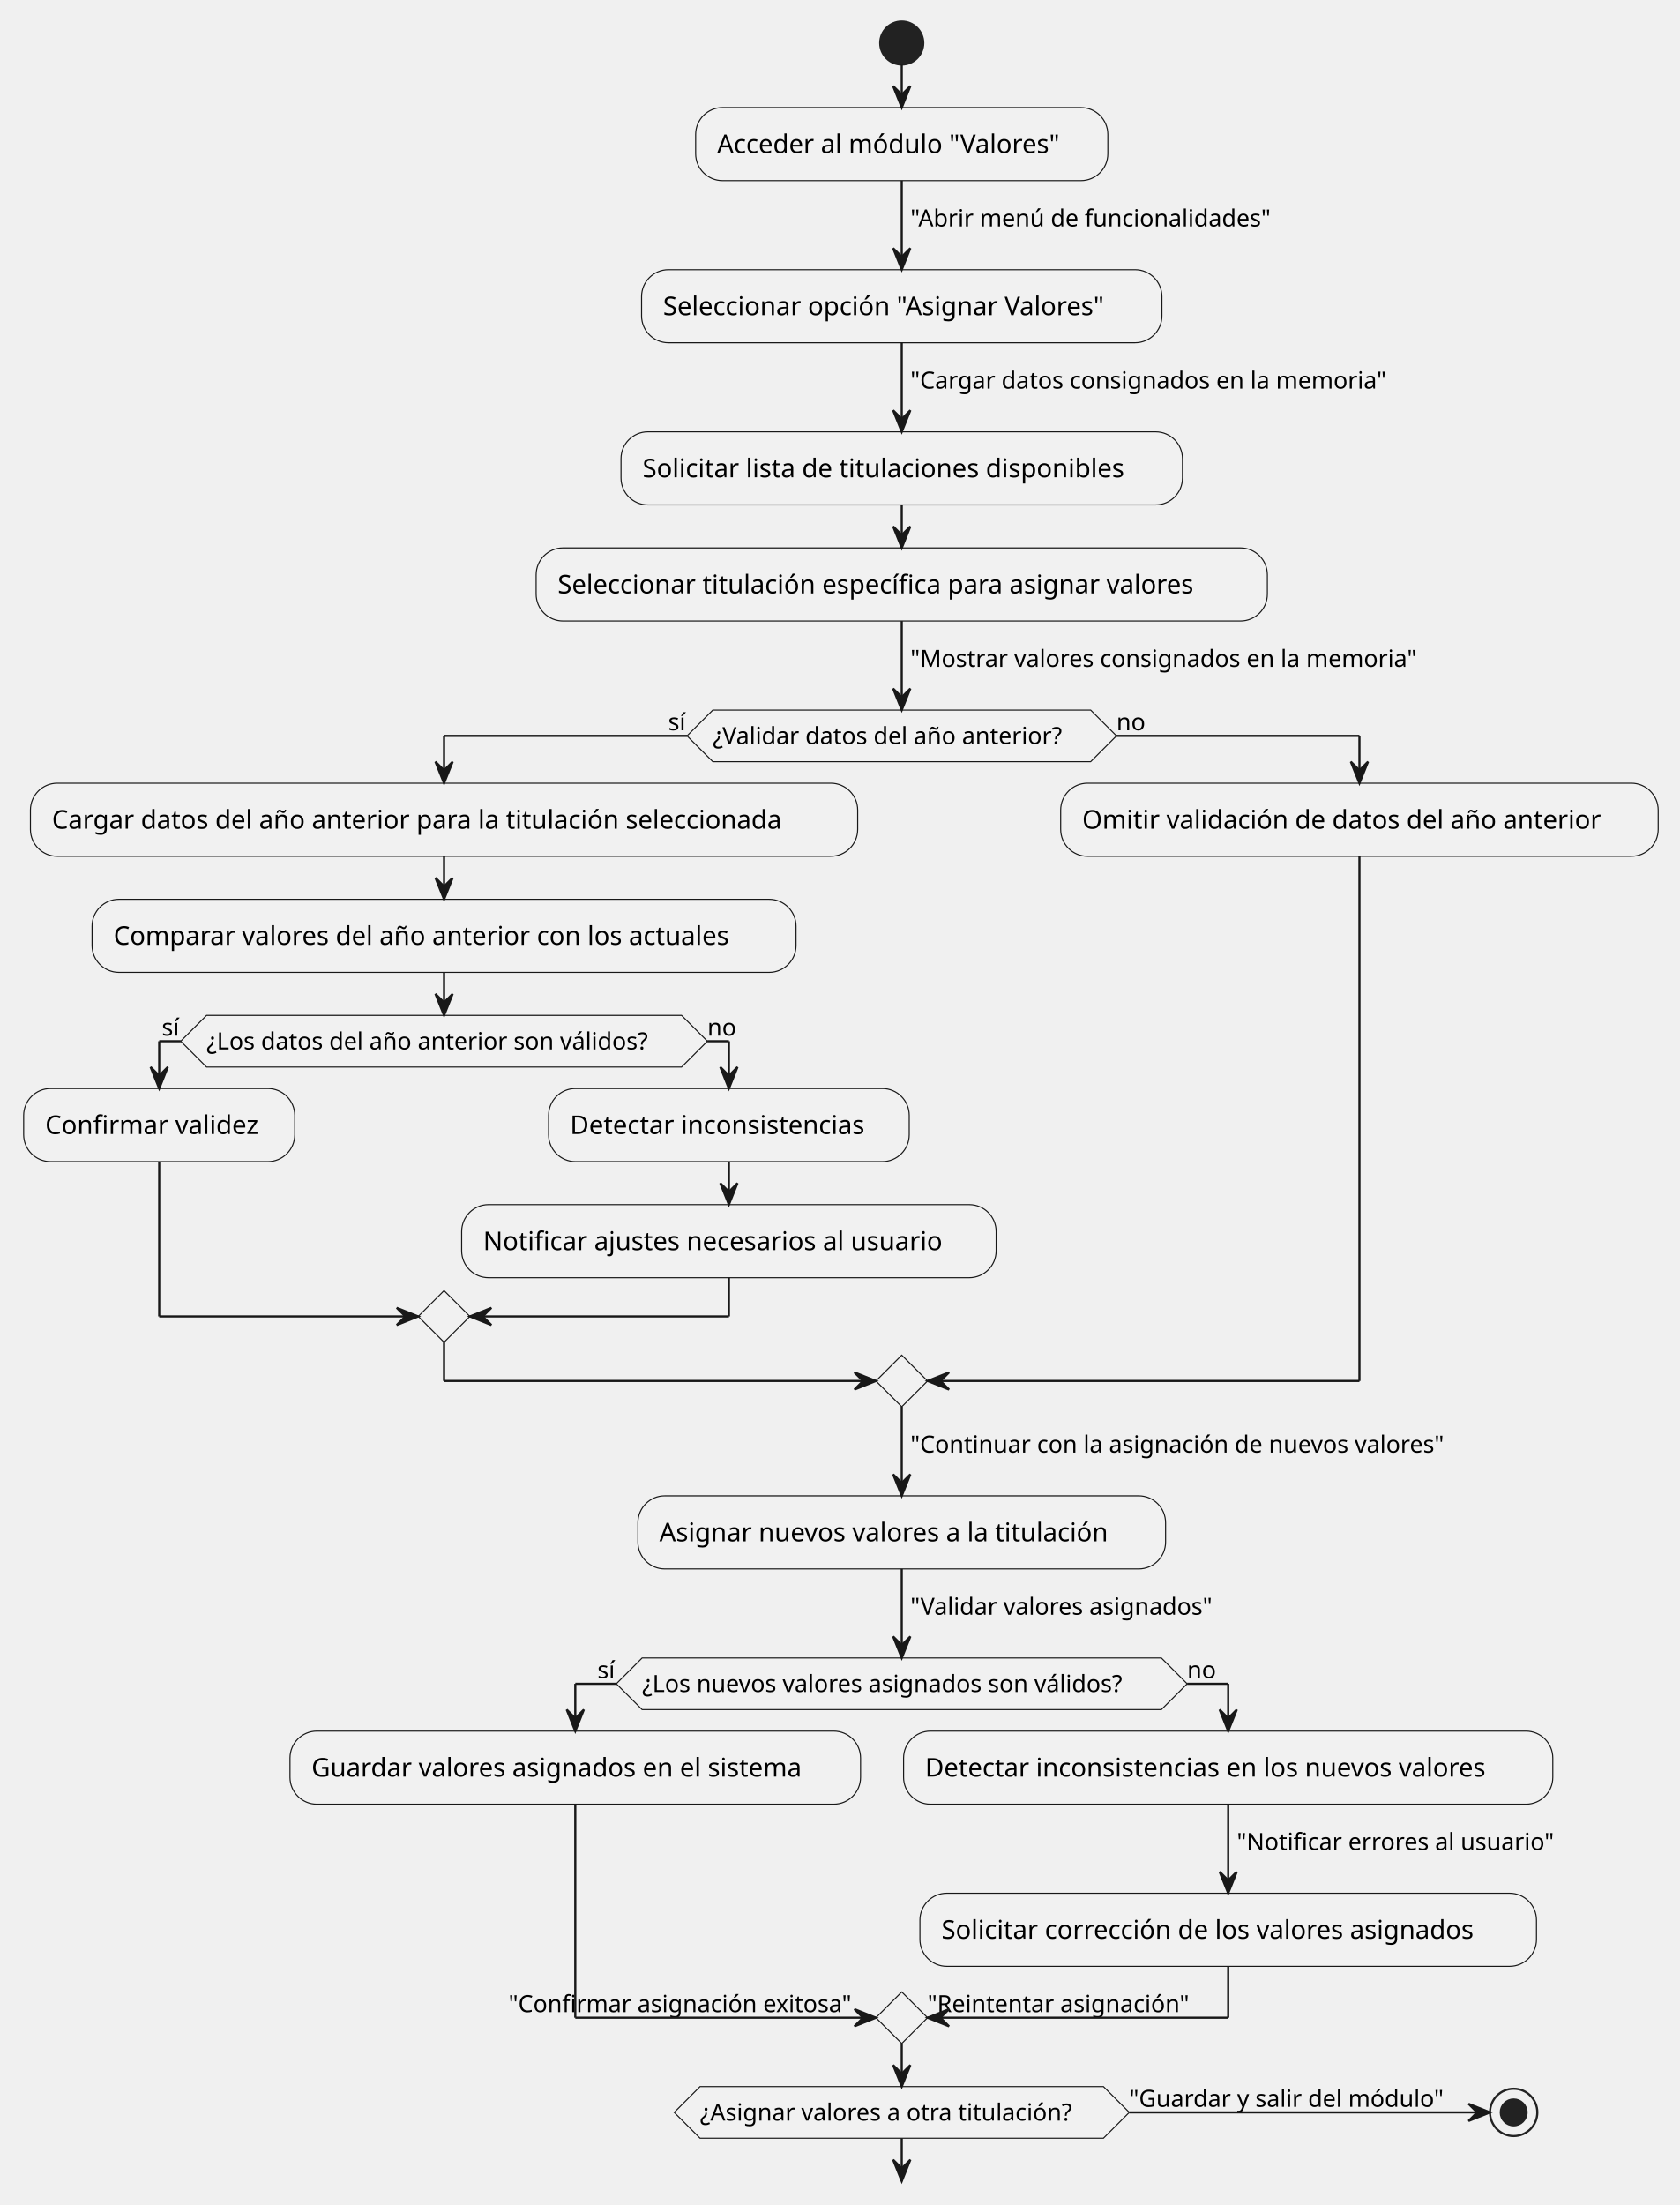
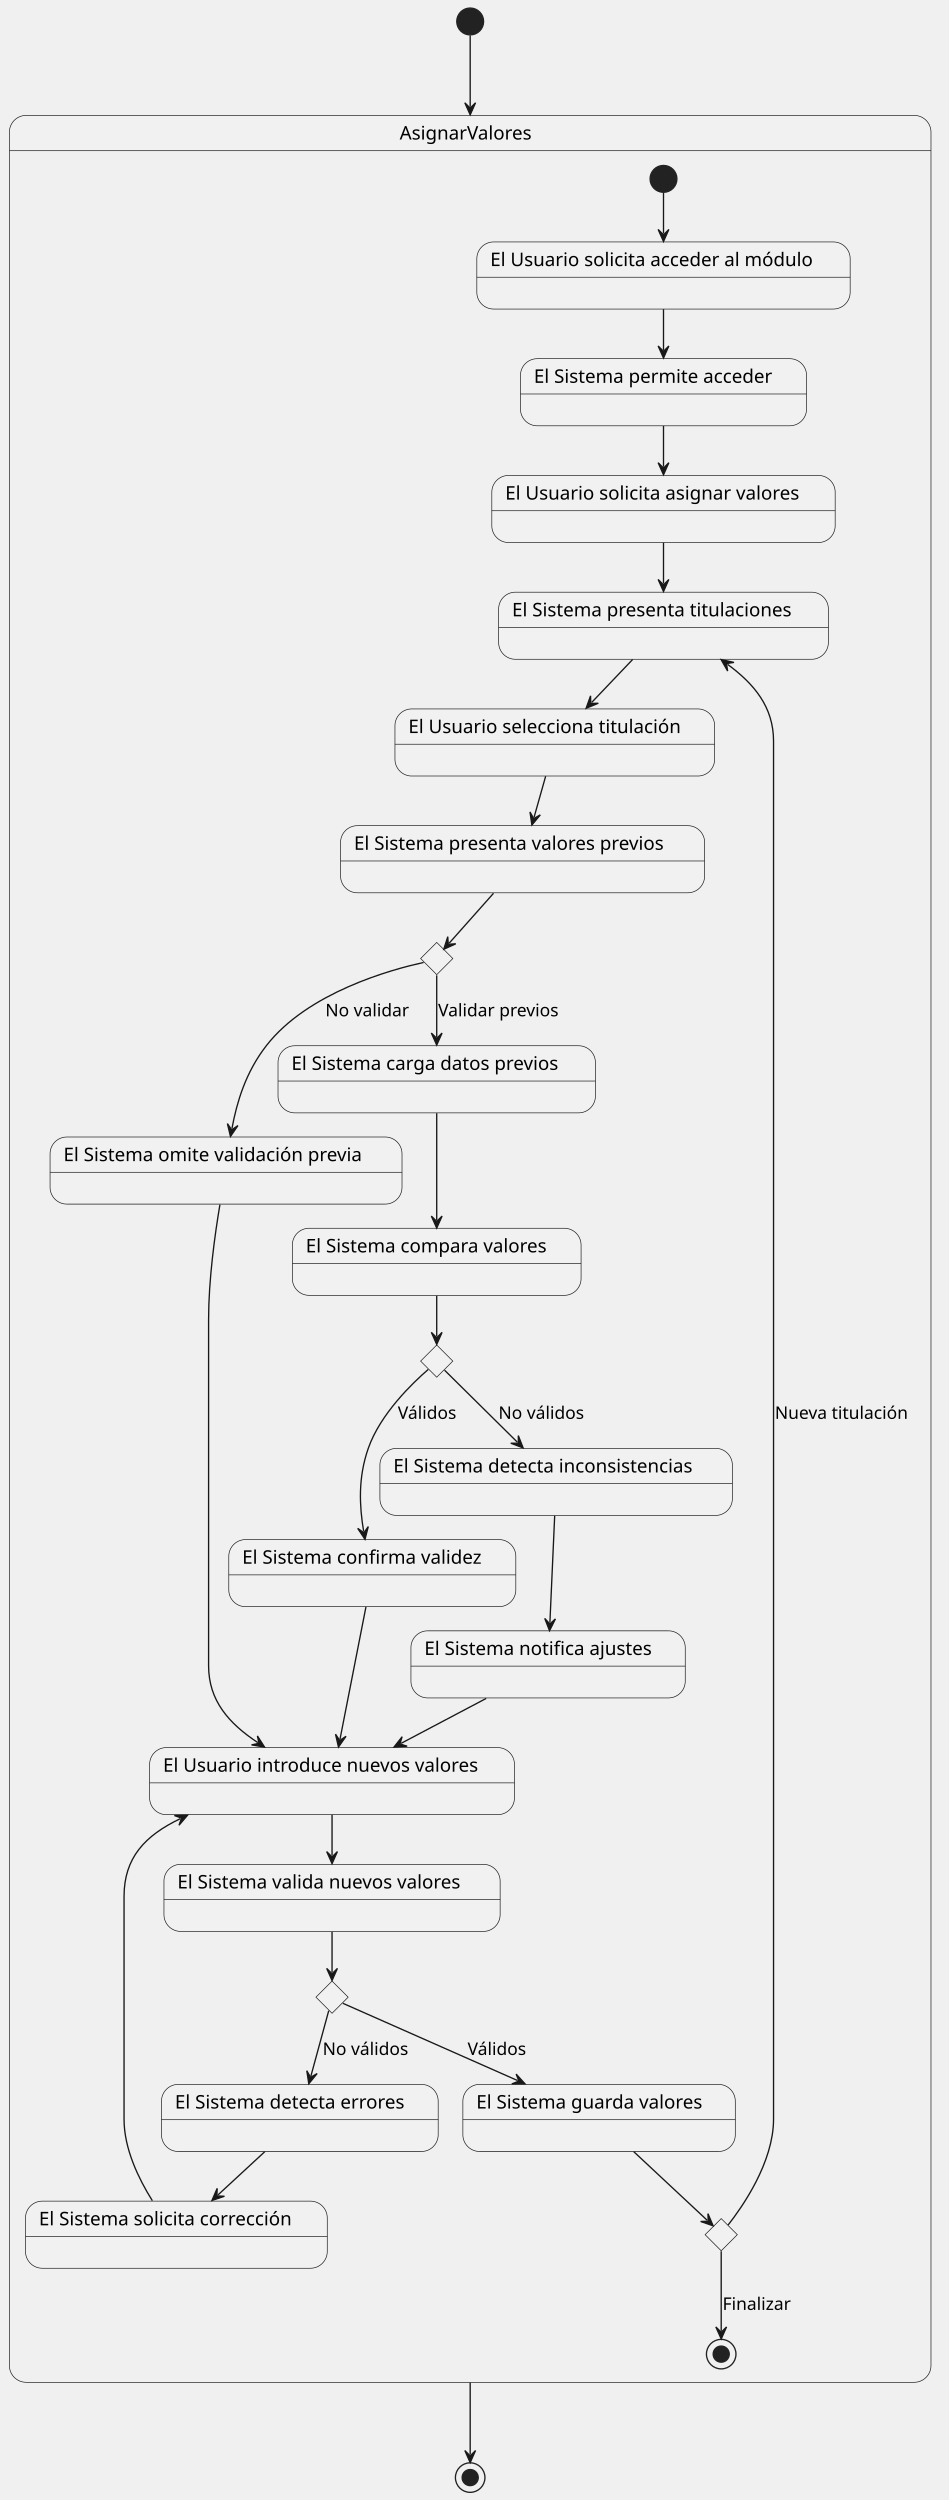
- <svg xmlns="http://www.w3.org/2000/svg" contentStyleType="text/css" data-diagram-type="ACTIVITY" height="1025px" preserveAspectRatio="none" style="width:781px;height:1025px;background:#FFFFFF;" version="1.1" viewBox="0 0 781 1025" width="781px" zoomAndPan="magnify">
+ <svg xmlns="http://www.w3.org/2000/svg" contentStyleType="text/css" data-diagram-type="STATE" height="1863px" preserveAspectRatio="none" style="width:707px;height:1863px;background:#FFFFFF;" version="1.1" viewBox="0 0 707 1863" width="707px" zoomAndPan="magnify">
  <defs />
  <g>
-     <ellipse cx="419.228" cy="20" fill="#222222" rx="10" ry="10" style="stroke:#222222;stroke-width:1;" />
-     <rect fill="#F1F1F1" height="33.969" rx="12.5" ry="12.5" style="stroke:#181818;stroke-width:0.5;" width="191.627" x="323.414" y="50" />
-     <text fill="#000000" font-family="sans-serif" font-size="12" lengthAdjust="spacing" textLength="171.627" x="333.414" y="71.139">Acceder al módulo "Valores"</text>
-     <rect fill="#F1F1F1" height="33.969" rx="12.5" ry="12.5" style="stroke:#181818;stroke-width:0.5;" width="241.912" x="298.272" y="125.368" />
-     <text fill="#000000" font-family="sans-serif" font-size="12" lengthAdjust="spacing" textLength="221.912" x="308.272" y="146.506">Seleccionar opción "Asignar Valores"</text>
-     <rect fill="#F1F1F1" height="33.969" rx="12.5" ry="12.5" style="stroke:#181818;stroke-width:0.5;" width="261.025" x="288.715" y="200.735" />
-     <text fill="#000000" font-family="sans-serif" font-size="12" lengthAdjust="spacing" textLength="241.025" x="298.715" y="221.874">Solicitar lista de titulaciones disponibles</text>
-     <rect fill="#F1F1F1" height="33.969" rx="12.5" ry="12.5" style="stroke:#181818;stroke-width:0.5;" width="339.951" x="249.252" y="254.704" />
-     <text fill="#000000" font-family="sans-serif" font-size="12" lengthAdjust="spacing" textLength="319.951" x="259.252" y="275.843">Seleccionar titulación específica para asignar valores</text>
-     <polygon fill="#F1F1F1" points="331.4,330.072,507.056,330.072,519.056,342.072,507.056,354.072,331.4,354.072,319.4,342.072,331.4,330.072" style="stroke:#181818;stroke-width:0.5;" />
-     <text fill="#000000" font-family="sans-serif" font-size="11" lengthAdjust="spacing" textLength="175.656" x="331.4" y="345.88">¿Validar datos del año anterior?</text>
-     <text fill="#000000" font-family="sans-serif" font-size="11" lengthAdjust="spacing" textLength="8.787" x="310.613" y="339.478">sí</text>
-     <text fill="#000000" font-family="sans-serif" font-size="11" lengthAdjust="spacing" textLength="13.702" x="519.056" y="339.478">no</text>
-     <rect fill="#F1F1F1" height="33.969" rx="12.5" ry="12.5" style="stroke:#181818;stroke-width:0.5;" width="384.594" x="14.146" y="364.072" />
-     <text fill="#000000" font-family="sans-serif" font-size="12" lengthAdjust="spacing" textLength="364.594" x="24.146" y="385.21">Cargar datos del año anterior para la titulación seleccionada</text>
-     <rect fill="#F1F1F1" height="33.969" rx="12.5" ry="12.5" style="stroke:#181818;stroke-width:0.5;" width="327.283" x="42.801" y="418.041" />
-     <text fill="#000000" font-family="sans-serif" font-size="12" lengthAdjust="spacing" textLength="307.283" x="52.801" y="439.179">Comparar valores del año anterior con los actuales</text>
-     <polygon fill="#F1F1F1" points="96.016,472.009,316.87,472.009,328.87,484.009,316.87,496.009,96.016,496.009,84.016,484.009,96.016,472.009" style="stroke:#181818;stroke-width:0.5;" />
-     <text fill="#000000" font-family="sans-serif" font-size="11" lengthAdjust="spacing" textLength="220.854" x="96.016" y="487.817">¿Los datos del año anterior son válidos?</text>
-     <text fill="#000000" font-family="sans-serif" font-size="11" lengthAdjust="spacing" textLength="8.787" x="75.228" y="481.415">sí</text>
-     <text fill="#000000" font-family="sans-serif" font-size="11" lengthAdjust="spacing" textLength="13.702" x="328.87" y="481.415">no</text>
-     <rect fill="#F1F1F1" height="33.969" rx="12.5" ry="12.5" style="stroke:#181818;stroke-width:0.5;" width="126.031" x="11" y="506.009" />
-     <text fill="#000000" font-family="sans-serif" font-size="12" lengthAdjust="spacing" textLength="106.031" x="21" y="527.148">Confirmar validez</text>
-     <rect fill="#F1F1F1" height="33.969" rx="12.5" ry="12.5" style="stroke:#181818;stroke-width:0.5;" width="167.668" x="255.036" y="506.009" />
-     <text fill="#000000" font-family="sans-serif" font-size="12" lengthAdjust="spacing" textLength="147.668" x="265.036" y="527.148">Detectar inconsistencias</text>
-     <rect fill="#F1F1F1" height="33.969" rx="12.5" ry="12.5" style="stroke:#181818;stroke-width:0.5;" width="248.492" x="214.624" y="559.978" />
-     <text fill="#000000" font-family="sans-serif" font-size="12" lengthAdjust="spacing" textLength="228.492" x="224.624" y="581.117">Notificar ajustes necesarios al usuario</text>
-     <polygon fill="#F1F1F1" points="206.443,599.947,218.443,611.947,206.443,623.947,194.443,611.947,206.443,599.947" style="stroke:#181818;stroke-width:0.5;" />
-     <rect fill="#F1F1F1" height="33.969" rx="12.5" ry="12.5" style="stroke:#181818;stroke-width:0.5;" width="277.795" x="493.116" y="364.072" />
-     <text fill="#000000" font-family="sans-serif" font-size="12" lengthAdjust="spacing" textLength="257.795" x="503.116" y="385.21">Omitir validación de datos del año anterior</text>
-     <polygon fill="#F1F1F1" points="419.228,629.947,431.228,641.947,419.228,653.947,407.228,641.947,419.228,629.947" style="stroke:#181818;stroke-width:0.5;" />
-     <rect fill="#F1F1F1" height="33.969" rx="12.5" ry="12.5" style="stroke:#181818;stroke-width:0.5;" width="245.322" x="296.567" y="695.346" />
-     <text fill="#000000" font-family="sans-serif" font-size="12" lengthAdjust="spacing" textLength="225.322" x="306.567" y="716.484">Asignar nuevos valores a la titulación</text>
-     <polygon fill="#F1F1F1" points="298.531,770.713,539.924,770.713,551.924,782.713,539.924,794.713,298.531,794.713,286.531,782.713,298.531,770.713" style="stroke:#181818;stroke-width:0.5;" />
-     <text fill="#000000" font-family="sans-serif" font-size="11" lengthAdjust="spacing" textLength="241.393" x="298.531" y="786.521">¿Los nuevos valores asignados son válidos?</text>
-     <text fill="#000000" font-family="sans-serif" font-size="11" lengthAdjust="spacing" textLength="8.787" x="277.744" y="780.119">sí</text>
-     <text fill="#000000" font-family="sans-serif" font-size="11" lengthAdjust="spacing" textLength="13.702" x="551.924" y="780.119">no</text>
-     <rect fill="#F1F1F1" height="33.969" rx="12.5" ry="12.5" style="stroke:#181818;stroke-width:0.5;" width="265.268" x="134.82" y="804.713" />
-     <text fill="#000000" font-family="sans-serif" font-size="12" lengthAdjust="spacing" textLength="245.268" x="144.82" y="825.852">Guardar valores asignados en el sistema</text>
-     <rect fill="#F1F1F1" height="33.969" rx="12.5" ry="12.5" style="stroke:#181818;stroke-width:0.5;" width="301.83" x="420.087" y="804.713" />
-     <text fill="#000000" font-family="sans-serif" font-size="12" lengthAdjust="spacing" textLength="281.83" x="430.087" y="825.852">Detectar inconsistencias en los nuevos valores</text>
-     <rect fill="#F1F1F1" height="33.969" rx="12.5" ry="12.5" style="stroke:#181818;stroke-width:0.5;" width="286.643" x="427.681" y="880.081" />
-     <text fill="#000000" font-family="sans-serif" font-size="12" lengthAdjust="spacing" textLength="266.643" x="437.681" y="901.22">Solicitar corrección de los valores asignados</text>
-     <polygon fill="#F1F1F1" points="419.228,925.949,431.228,937.949,419.228,949.949,407.228,937.949,419.228,925.949" style="stroke:#181818;stroke-width:0.5;" />
-     <text fill="#000000" font-family="sans-serif" font-size="11" lengthAdjust="spacing" textLength="170.801" x="236.427" y="935.355">"Confirmar asignación exitosa"</text>
-     <text fill="#000000" font-family="sans-serif" font-size="11" lengthAdjust="spacing" textLength="130.711" x="431.228" y="935.355">"Reintentar asignación"</text>
-     <polygon fill="#F1F1F1" points="325.451,969.949,513.005,969.949,525.005,981.949,513.005,993.949,325.451,993.949,313.451,981.949,325.451,969.949" style="stroke:#181818;stroke-width:0.5;" />
-     <text fill="#000000" font-family="sans-serif" font-size="11" lengthAdjust="spacing" textLength="187.553" x="325.451" y="985.757">¿Asignar valores a otra titulación?</text>
-     <text fill="#000000" font-family="sans-serif" font-size="11" lengthAdjust="spacing" textLength="156.718" x="525.005" y="979.355">"Guardar y salir del módulo"</text>
-     <ellipse cx="703.722" cy="981.949" fill="#FFFFFF" fill-opacity="0" rx="11" ry="11" style="stroke:#222222;stroke-width:1;" />
-     <ellipse cx="703.722" cy="981.949" fill="#222222" rx="6" ry="6" style="stroke:#222222;stroke-width:1;" />
-     <line style="stroke:#181818;stroke-width:1;" x1="419.228" x2="419.228" y1="30" y2="50" />
-     <polygon fill="#181818" points="415.228,40,419.228,50,423.228,40,419.228,44" style="stroke:#181818;stroke-width:1;" />
-     <line style="stroke:#181818;stroke-width:1;" x1="419.228" x2="419.228" y1="83.969" y2="125.368" />
-     <polygon fill="#181818" points="415.228,115.368,419.228,125.368,423.228,115.368,419.228,119.368" style="stroke:#181818;stroke-width:1;" />
-     <text fill="#000000" font-family="sans-serif" font-size="11" lengthAdjust="spacing" textLength="179.072" x="423.228" y="105.273">"Abrir menú de funcionalidades"</text>
-     <line style="stroke:#181818;stroke-width:1;" x1="419.228" x2="419.228" y1="159.336" y2="200.735" />
-     <polygon fill="#181818" points="415.228,190.735,419.228,200.735,423.228,190.735,419.228,194.735" style="stroke:#181818;stroke-width:1;" />
-     <text fill="#000000" font-family="sans-serif" font-size="11" lengthAdjust="spacing" textLength="236.747" x="423.228" y="180.641">"Cargar datos consignados en la memoria"</text>
-     <line style="stroke:#181818;stroke-width:1;" x1="419.228" x2="419.228" y1="234.704" y2="254.704" />
-     <polygon fill="#181818" points="415.228,244.704,419.228,254.704,423.228,244.704,419.228,248.704" style="stroke:#181818;stroke-width:1;" />
-     <line style="stroke:#181818;stroke-width:1;" x1="206.443" x2="206.443" y1="398.041" y2="418.041" />
-     <polygon fill="#181818" points="202.443,408.041,206.443,418.041,210.443,408.041,206.443,412.041" style="stroke:#181818;stroke-width:1;" />
-     <line style="stroke:#181818;stroke-width:1;" x1="338.87" x2="338.87" y1="539.978" y2="559.978" />
-     <polygon fill="#181818" points="334.87,549.978,338.87,559.978,342.87,549.978,338.87,553.978" style="stroke:#181818;stroke-width:1;" />
-     <line style="stroke:#181818;stroke-width:1;" x1="84.016" x2="74.016" y1="484.009" y2="484.009" />
-     <line style="stroke:#181818;stroke-width:1;" x1="74.016" x2="74.016" y1="484.009" y2="506.009" />
-     <polygon fill="#181818" points="70.016,496.009,74.016,506.009,78.016,496.009,74.016,500.009" style="stroke:#181818;stroke-width:1;" />
-     <line style="stroke:#181818;stroke-width:1;" x1="328.87" x2="338.87" y1="484.009" y2="484.009" />
-     <line style="stroke:#181818;stroke-width:1;" x1="338.87" x2="338.87" y1="484.009" y2="506.009" />
-     <polygon fill="#181818" points="334.87,496.009,338.87,506.009,342.87,496.009,338.87,500.009" style="stroke:#181818;stroke-width:1;" />
-     <line style="stroke:#181818;stroke-width:1;" x1="74.016" x2="74.016" y1="539.978" y2="611.947" />
-     <line style="stroke:#181818;stroke-width:1;" x1="74.016" x2="194.443" y1="611.947" y2="611.947" />
-     <polygon fill="#181818" points="184.443,607.947,194.443,611.947,184.443,615.947,188.443,611.947" style="stroke:#181818;stroke-width:1;" />
-     <line style="stroke:#181818;stroke-width:1;" x1="338.87" x2="338.87" y1="593.947" y2="611.947" />
-     <line style="stroke:#181818;stroke-width:1;" x1="338.87" x2="218.443" y1="611.947" y2="611.947" />
-     <polygon fill="#181818" points="228.443,607.947,218.443,611.947,228.443,615.947,224.443,611.947" style="stroke:#181818;stroke-width:1;" />
-     <line style="stroke:#181818;stroke-width:1;" x1="206.443" x2="206.443" y1="452.009" y2="472.009" />
-     <polygon fill="#181818" points="202.443,462.009,206.443,472.009,210.443,462.009,206.443,466.009" style="stroke:#181818;stroke-width:1;" />
-     <line style="stroke:#181818;stroke-width:1;" x1="319.4" x2="206.443" y1="342.072" y2="342.072" />
-     <line style="stroke:#181818;stroke-width:1;" x1="206.443" x2="206.443" y1="342.072" y2="364.072" />
-     <polygon fill="#181818" points="202.443,354.072,206.443,364.072,210.443,354.072,206.443,358.072" style="stroke:#181818;stroke-width:1;" />
-     <line style="stroke:#181818;stroke-width:1;" x1="519.056" x2="632.013" y1="342.072" y2="342.072" />
-     <line style="stroke:#181818;stroke-width:1;" x1="632.013" x2="632.013" y1="342.072" y2="364.072" />
-     <polygon fill="#181818" points="628.013,354.072,632.013,364.072,636.013,354.072,632.013,358.072" style="stroke:#181818;stroke-width:1;" />
-     <line style="stroke:#181818;stroke-width:1;" x1="206.443" x2="206.443" y1="623.947" y2="641.947" />
-     <line style="stroke:#181818;stroke-width:1;" x1="206.443" x2="407.228" y1="641.947" y2="641.947" />
-     <polygon fill="#181818" points="397.228,637.947,407.228,641.947,397.228,645.947,401.228,641.947" style="stroke:#181818;stroke-width:1;" />
-     <line style="stroke:#181818;stroke-width:1;" x1="632.013" x2="632.013" y1="398.041" y2="641.947" />
-     <line style="stroke:#181818;stroke-width:1;" x1="632.013" x2="431.228" y1="641.947" y2="641.947" />
-     <polygon fill="#181818" points="441.228,637.947,431.228,641.947,441.228,645.947,437.228,641.947" style="stroke:#181818;stroke-width:1;" />
-     <line style="stroke:#181818;stroke-width:1;" x1="419.228" x2="419.228" y1="288.673" y2="330.072" />
-     <polygon fill="#181818" points="415.228,320.072,419.228,330.072,423.228,320.072,419.228,324.072" style="stroke:#181818;stroke-width:1;" />
-     <text fill="#000000" font-family="sans-serif" font-size="11" lengthAdjust="spacing" textLength="251.168" x="423.228" y="309.978">"Mostrar valores consignados en la memoria"</text>
-     <line style="stroke:#181818;stroke-width:1;" x1="419.228" x2="419.228" y1="653.947" y2="695.346" />
-     <polygon fill="#181818" points="415.228,685.346,419.228,695.346,423.228,685.346,419.228,689.346" style="stroke:#181818;stroke-width:1;" />
-     <text fill="#000000" font-family="sans-serif" font-size="11" lengthAdjust="spacing" textLength="267.121" x="423.228" y="675.251">"Continuar con la asignación de nuevos valores"</text>
-     <line style="stroke:#181818;stroke-width:1;" x1="571.002" x2="571.002" y1="838.682" y2="880.081" />
-     <polygon fill="#181818" points="567.002,870.081,571.002,880.081,575.002,870.081,571.002,874.081" style="stroke:#181818;stroke-width:1;" />
-     <text fill="#000000" font-family="sans-serif" font-size="11" lengthAdjust="spacing" textLength="157.26" x="575.002" y="859.987">"Notificar errores al usuario"</text>
-     <line style="stroke:#181818;stroke-width:1;" x1="286.531" x2="267.454" y1="782.713" y2="782.713" />
-     <line style="stroke:#181818;stroke-width:1;" x1="267.454" x2="267.454" y1="782.713" y2="804.713" />
-     <polygon fill="#181818" points="263.454,794.713,267.454,804.713,271.454,794.713,267.454,798.713" style="stroke:#181818;stroke-width:1;" />
-     <line style="stroke:#181818;stroke-width:1;" x1="551.924" x2="571.002" y1="782.713" y2="782.713" />
-     <line style="stroke:#181818;stroke-width:1;" x1="571.002" x2="571.002" y1="782.713" y2="804.713" />
-     <polygon fill="#181818" points="567.002,794.713,571.002,804.713,575.002,794.713,571.002,798.713" style="stroke:#181818;stroke-width:1;" />
-     <line style="stroke:#181818;stroke-width:1;" x1="267.454" x2="267.454" y1="838.682" y2="937.949" />
-     <line style="stroke:#181818;stroke-width:1;" x1="267.454" x2="407.228" y1="937.949" y2="937.949" />
-     <polygon fill="#181818" points="397.228,933.949,407.228,937.949,397.228,941.949,401.228,937.949" style="stroke:#181818;stroke-width:1;" />
-     <line style="stroke:#181818;stroke-width:1;" x1="571.002" x2="571.002" y1="914.05" y2="937.949" />
-     <line style="stroke:#181818;stroke-width:1;" x1="571.002" x2="431.228" y1="937.949" y2="937.949" />
-     <polygon fill="#181818" points="441.228,933.949,431.228,937.949,441.228,941.949,437.228,937.949" style="stroke:#181818;stroke-width:1;" />
-     <line style="stroke:#181818;stroke-width:1;" x1="419.228" x2="419.228" y1="729.314" y2="770.713" />
-     <polygon fill="#181818" points="415.228,760.713,419.228,770.713,423.228,760.713,419.228,764.713" style="stroke:#181818;stroke-width:1;" />
-     <text fill="#000000" font-family="sans-serif" font-size="11" lengthAdjust="spacing" textLength="151.459" x="423.228" y="750.619">"Validar valores asignados"</text>
-     <line style="stroke:#181818;stroke-width:1;" x1="419.228" x2="419.228" y1="993.949" y2="1013.949" />
-     <polygon fill="#181818" points="415.228,1003.949,419.228,1013.949,423.228,1003.949,419.228,1007.949" style="stroke:#181818;stroke-width:1;" />
-     <line style="stroke:#181818;stroke-width:1;" x1="525.005" x2="692.722" y1="981.949" y2="981.949" />
-     <polygon fill="#181818" points="682.722,977.949,692.722,981.949,682.722,985.949,686.722,981.949" style="stroke:#181818;stroke-width:1;" />
-     <line style="stroke:#181818;stroke-width:1;" x1="419.228" x2="419.228" y1="949.949" y2="969.949" />
-     <polygon fill="#181818" points="415.228,959.949,419.228,969.949,423.228,959.949,419.228,963.949" style="stroke:#181818;stroke-width:1;" />
+     <path d="M19.5,86 L681.27,86 A12.5,12.5 0 0 1 693.77,98.5 L693.77,112.297 L7,112.297 L7,98.5 A12.5,12.5 0 0 1 19.5,86 " fill="#F1F1F1" style="stroke:#F1F1F1;stroke-width:1;" />
+     <rect fill="#FFFFFF" fill-opacity="0" height="1689.297" rx="12.5" ry="12.5" style="stroke:#181818;stroke-width:0.5;" width="686.77" x="7" y="86" />
+     <line style="stroke:#181818;stroke-width:0.5;" x1="7" x2="693.77" y1="112.297" y2="112.297" />
+     <text fill="#000000" font-family="sans-serif" font-size="14" lengthAdjust="spacing" textLength="105.13" x="297.82" y="103.995">AsignarValores</text>
+     <g id="AsignarValores.Estado1">
+       <rect fill="#F1F1F1" height="50" rx="12.5" ry="12.5" style="stroke:#181818;stroke-width:0.5;" width="278.214" x="355.33" y="180.297" />
+       <line style="stroke:#181818;stroke-width:0.5;" x1="355.33" x2="633.544" y1="206.594" y2="206.594" />
+       <text fill="#000000" font-family="sans-serif" font-size="14" lengthAdjust="spacing" textLength="258.214" x="365.33" y="198.292">El Usuario solicita acceder al módulo</text>
+     </g>
+     <g id="AsignarValores.Estado2">
+       <rect fill="#F1F1F1" height="50" rx="12.5" ry="12.5" style="stroke:#181818;stroke-width:0.5;" width="213.204" x="387.84" y="267.297" />
+       <line style="stroke:#181818;stroke-width:0.5;" x1="387.84" x2="601.044" y1="293.594" y2="293.594" />
+       <text fill="#000000" font-family="sans-serif" font-size="14" lengthAdjust="spacing" textLength="193.204" x="397.84" y="285.292">El Sistema permite acceder</text>
+     </g>
+     <g id="AsignarValores.Estado3">
+       <rect fill="#F1F1F1" height="50" rx="12.5" ry="12.5" style="stroke:#181818;stroke-width:0.5;" width="255.874" x="366.5" y="354.297" />
+       <line style="stroke:#181818;stroke-width:0.5;" x1="366.5" x2="622.374" y1="380.594" y2="380.594" />
+       <text fill="#000000" font-family="sans-serif" font-size="14" lengthAdjust="spacing" textLength="235.874" x="376.5" y="372.292">El Usuario solicita asignar valores</text>
+     </g>
+     <g id="AsignarValores.Estado4">
+       <rect fill="#F1F1F1" height="50" rx="12.5" ry="12.5" style="stroke:#181818;stroke-width:0.5;" width="245.723" x="371.58" y="441.297" />
+       <line style="stroke:#181818;stroke-width:0.5;" x1="371.58" x2="617.303" y1="467.594" y2="467.594" />
+       <text fill="#000000" font-family="sans-serif" font-size="14" lengthAdjust="spacing" textLength="225.723" x="381.58" y="459.292">El Sistema presenta titulaciones</text>
+     </g>
+     <g id="AsignarValores.Estado5">
+       <rect fill="#F1F1F1" height="50" rx="12.5" ry="12.5" style="stroke:#181818;stroke-width:0.5;" width="238.237" x="294.32" y="528.297" />
+       <line style="stroke:#181818;stroke-width:0.5;" x1="294.32" x2="532.557" y1="554.594" y2="554.594" />
+       <text fill="#000000" font-family="sans-serif" font-size="14" lengthAdjust="spacing" textLength="218.237" x="304.32" y="546.292">El Usuario selecciona titulación</text>
+     </g>
+     <g id="AsignarValores.Estado6">
+       <rect fill="#F1F1F1" height="50" rx="12.5" ry="12.5" style="stroke:#181818;stroke-width:0.5;" width="271.303" x="253.79" y="615.297" />
+       <line style="stroke:#181818;stroke-width:0.5;" x1="253.79" x2="525.093" y1="641.594" y2="641.594" />
+       <text fill="#000000" font-family="sans-serif" font-size="14" lengthAdjust="spacing" textLength="251.303" x="263.79" y="633.292">El Sistema presenta valores previos</text>
+     </g>
+     <g id="elem_choice1">
+       <polygon fill="#F1F1F1" points="325.44,702.297,337.44,714.297,325.44,726.297,313.44,714.297,325.44,702.297" style="stroke:#181818;stroke-width:0.5;" />
+     </g>
+     <g id="AsignarValores.Estado7">
+       <rect fill="#F1F1F1" height="50" rx="12.5" ry="12.5" style="stroke:#181818;stroke-width:0.5;" width="236.528" x="207.18" y="779.297" />
+       <line style="stroke:#181818;stroke-width:0.5;" x1="207.18" x2="443.708" y1="805.594" y2="805.594" />
+       <text fill="#000000" font-family="sans-serif" font-size="14" lengthAdjust="spacing" textLength="216.528" x="217.18" y="797.292">El Sistema carga datos previos</text>
+     </g>
+     <g id="AsignarValores.Estado8">
+       <rect fill="#F1F1F1" height="50" rx="12.5" ry="12.5" style="stroke:#181818;stroke-width:0.5;" width="262.266" x="37.31" y="847.297" />
+       <line style="stroke:#181818;stroke-width:0.5;" x1="37.31" x2="299.576" y1="873.594" y2="873.594" />
+       <text fill="#000000" font-family="sans-serif" font-size="14" lengthAdjust="spacing" textLength="242.266" x="47.31" y="865.292">El Sistema omite validación previa</text>
+     </g>
+     <g id="AsignarValores.Estado9">
+       <rect fill="#F1F1F1" height="50" rx="12.5" ry="12.5" style="stroke:#181818;stroke-width:0.5;" width="215.159" x="217.86" y="915.297" />
+       <line style="stroke:#181818;stroke-width:0.5;" x1="217.86" x2="433.019" y1="941.594" y2="941.594" />
+       <text fill="#000000" font-family="sans-serif" font-size="14" lengthAdjust="spacing" textLength="195.159" x="227.86" y="933.292">El Sistema compara valores</text>
+     </g>
+     <g id="elem_choice2">
+       <polygon fill="#F1F1F1" points="325.44,1002.297,337.44,1014.297,325.44,1026.297,313.44,1014.297,325.44,1002.297" style="stroke:#181818;stroke-width:0.5;" />
+     </g>
+     <g id="AsignarValores.Estado10">
+       <rect fill="#F1F1F1" height="50" rx="12.5" ry="12.5" style="stroke:#181818;stroke-width:0.5;" width="213.894" x="170.49" y="1147.297" />
+       <line style="stroke:#181818;stroke-width:0.5;" x1="170.49" x2="384.385" y1="1173.594" y2="1173.594" />
+       <text fill="#000000" font-family="sans-serif" font-size="14" lengthAdjust="spacing" textLength="193.894" x="180.49" y="1165.292">El Sistema confirma validez</text>
+     </g>
+     <g id="AsignarValores.Estado11">
+       <rect fill="#F1F1F1" height="50" rx="12.5" ry="12.5" style="stroke:#181818;stroke-width:0.5;" width="262.655" x="283.11" y="1079.297" />
+       <line style="stroke:#181818;stroke-width:0.5;" x1="283.11" x2="545.765" y1="1105.594" y2="1105.594" />
+       <text fill="#000000" font-family="sans-serif" font-size="14" lengthAdjust="spacing" textLength="242.655" x="293.11" y="1097.292">El Sistema detecta inconsistencias</text>
+     </g>
+     <g id="AsignarValores.Estado12">
+       <rect fill="#F1F1F1" height="50" rx="12.5" ry="12.5" style="stroke:#181818;stroke-width:0.5;" width="204.42" x="306.23" y="1215.297" />
+       <line style="stroke:#181818;stroke-width:0.5;" x1="306.23" x2="510.65" y1="1241.594" y2="1241.594" />
+       <text fill="#000000" font-family="sans-serif" font-size="14" lengthAdjust="spacing" textLength="184.42" x="316.23" y="1233.292">El Sistema notifica ajustes</text>
+     </g>
+     <g id="AsignarValores.Estado13">
+       <rect fill="#F1F1F1" height="50" rx="12.5" ry="12.5" style="stroke:#181818;stroke-width:0.5;" width="271.87" x="111.5" y="1302.297" />
+       <line style="stroke:#181818;stroke-width:0.5;" x1="111.5" x2="383.37" y1="1328.594" y2="1328.594" />
+       <text fill="#000000" font-family="sans-serif" font-size="14" lengthAdjust="spacing" textLength="251.87" x="121.5" y="1320.292">El Usuario introduce nuevos valores</text>
+     </g>
+     <g id="AsignarValores.Estado14">
+       <rect fill="#F1F1F1" height="50" rx="12.5" ry="12.5" style="stroke:#181818;stroke-width:0.5;" width="250.522" x="122.18" y="1389.297" />
+       <line style="stroke:#181818;stroke-width:0.5;" x1="122.18" x2="372.702" y1="1415.594" y2="1415.594" />
+       <text fill="#000000" font-family="sans-serif" font-size="14" lengthAdjust="spacing" textLength="230.522" x="132.18" y="1407.292">El Sistema valida nuevos valores</text>
+     </g>
+     <g id="elem_choice3">
+       <polygon fill="#F1F1F1" points="247.44,1476.297,259.44,1488.297,247.44,1500.297,235.44,1488.297,247.44,1476.297" style="stroke:#181818;stroke-width:0.5;" />
+     </g>
+     <g id="AsignarValores.Estado15">
+       <rect fill="#F1F1F1" height="50" rx="12.5" ry="12.5" style="stroke:#181818;stroke-width:0.5;" width="203.019" x="344.93" y="1553.297" />
+       <line style="stroke:#181818;stroke-width:0.5;" x1="344.93" x2="547.949" y1="1579.594" y2="1579.594" />
+       <text fill="#000000" font-family="sans-serif" font-size="14" lengthAdjust="spacing" textLength="183.019" x="354.93" y="1571.292">El Sistema guarda valores</text>
+     </g>
+     <g id="AsignarValores.Estado16">
+       <rect fill="#F1F1F1" height="50" rx="12.5" ry="12.5" style="stroke:#181818;stroke-width:0.5;" width="206.197" x="120.34" y="1553.297" />
+       <line style="stroke:#181818;stroke-width:0.5;" x1="120.34" x2="326.537" y1="1579.594" y2="1579.594" />
+       <text fill="#000000" font-family="sans-serif" font-size="14" lengthAdjust="spacing" textLength="186.197" x="130.34" y="1571.292">El Sistema detecta errores</text>
+     </g>
+     <g id="AsignarValores.Estado17">
+       <rect fill="#F1F1F1" height="50" rx="12.5" ry="12.5" style="stroke:#181818;stroke-width:0.5;" width="224.88" x="19" y="1640.297" />
+       <line style="stroke:#181818;stroke-width:0.5;" x1="19" x2="243.88" y1="1666.594" y2="1666.594" />
+       <text fill="#000000" font-family="sans-serif" font-size="14" lengthAdjust="spacing" textLength="204.88" x="29" y="1658.292">El Sistema solicita corrección</text>
+     </g>
+     <g id="elem_choice4">
+       <polygon fill="#F1F1F1" points="537.44,1653.297,549.44,1665.297,537.44,1677.297,525.44,1665.297,537.44,1653.297" style="stroke:#181818;stroke-width:0.5;" />
+     </g>
+     <ellipse cx="494.44" cy="133.297" fill="#222222" rx="10" ry="10" style="stroke:#222222;stroke-width:1;" />
+     <ellipse cx="537.44" cy="1754.297" fill="#FFFFFF" fill-opacity="0" rx="11" ry="11" style="stroke:#222222;stroke-width:1;" />
+     <ellipse cx="537.44" cy="1754.297" fill="#222222" rx="6" ry="6" style="stroke:#222222;stroke-width:1;" />
+     <g id="link_*start*AsignarValores_Estado1">
+       <path d="M494.44,143.737 C494.44,152.997 494.44,161.487 494.44,173.977 " fill="#FFFFFF" fill-opacity="0" id="*start*AsignarValores-to-Estado1" style="stroke:#181818;stroke-width:1;" />
+       <polygon fill="#181818" points="494.44,179.977,498.44,170.977,494.44,174.977,490.44,170.977,494.44,179.977" style="stroke:#181818;stroke-width:1;" />
+     </g>
+     <g id="link_Estado1_Estado2">
+       <path d="M494.44,230.427 C494.44,241.817 494.44,249.377 494.44,260.807 " fill="#FFFFFF" fill-opacity="0" id="Estado1-to-Estado2" style="stroke:#181818;stroke-width:1;" />
+       <polygon fill="#181818" points="494.44,266.807,498.44,257.807,494.44,261.807,490.44,257.807,494.44,266.807" style="stroke:#181818;stroke-width:1;" />
+     </g>
+     <g id="link_Estado2_Estado3">
+       <path d="M494.44,317.427 C494.44,328.817 494.44,336.377 494.44,347.807 " fill="#FFFFFF" fill-opacity="0" id="Estado2-to-Estado3" style="stroke:#181818;stroke-width:1;" />
+       <polygon fill="#181818" points="494.44,353.807,498.44,344.807,494.44,348.807,490.44,344.807,494.44,353.807" style="stroke:#181818;stroke-width:1;" />
+     </g>
+     <g id="link_Estado3_Estado4">
+       <path d="M494.44,404.427 C494.44,415.817 494.44,423.377 494.44,434.807 " fill="#FFFFFF" fill-opacity="0" id="Estado3-to-Estado4" style="stroke:#181818;stroke-width:1;" />
+       <polygon fill="#181818" points="494.44,440.807,498.44,431.807,494.44,435.807,490.44,431.807,494.44,440.807" style="stroke:#181818;stroke-width:1;" />
+     </g>
+     <g id="link_Estado4_Estado5">
+       <path d="M471.45,491.427 C460.59,502.817 451.811,512.035 440.911,523.465 " fill="#FFFFFF" fill-opacity="0" id="Estado4-to-Estado5" style="stroke:#181818;stroke-width:1;" />
+       <polygon fill="#181818" points="436.77,527.807,445.876,524.054,440.221,524.188,440.086,518.533,436.77,527.807" style="stroke:#181818;stroke-width:1;" />
+     </g>
+     <g id="link_Estado5_Estado6">
+       <path d="M406.63,578.427 C403.41,589.817 401.212,597.603 397.982,609.033 " fill="#FFFFFF" fill-opacity="0" id="Estado5-to-Estado6" style="stroke:#181818;stroke-width:1;" />
+       <polygon fill="#181818" points="396.35,614.807,402.647,607.234,397.71,609.995,394.948,605.058,396.35,614.807" style="stroke:#181818;stroke-width:1;" />
+     </g>
+     <g id="link_Estado6_choice1">
+       <path d="M367.77,665.677 C354.57,680.527 342.735,693.842 334.685,702.902 " fill="#FFFFFF" fill-opacity="0" id="Estado6-to-choice1" style="stroke:#181818;stroke-width:1;" />
+       <polygon fill="#181818" points="330.7,707.387,339.668,703.316,334.021,703.649,333.688,698.002,330.7,707.387" style="stroke:#181818;stroke-width:1;" />
+     </g>
+     <g id="link_choice1_Estado7">
+       <path d="M325.44,726.797 C325.44,739.937 325.44,755.807 325.44,772.807 " fill="#FFFFFF" fill-opacity="0" id="choice1-to-Estado7" style="stroke:#181818;stroke-width:1;" />
+       <polygon fill="#181818" points="325.44,778.807,329.44,769.807,325.44,773.807,321.44,769.807,325.44,778.807" style="stroke:#181818;stroke-width:1;" />
+       <text fill="#000000" font-family="sans-serif" font-size="13" lengthAdjust="spacing" textLength="97.405" x="326.44" y="757.364">Validar previos</text>
+     </g>
+     <g id="link_choice1_Estado8">
+       <path d="M315.67,717.217 C291.63,722.487 229.31,739.497 198.44,779.297 C183.1,799.077 176.55,821.099 172.84,840.989 " fill="#FFFFFF" fill-opacity="0" id="choice1-to-Estado8" style="stroke:#181818;stroke-width:1;" />
+       <polygon fill="#181818" points="171.74,846.887,177.322,838.773,172.657,841.972,169.458,837.306,171.74,846.887" style="stroke:#181818;stroke-width:1;" />
+       <text fill="#000000" font-family="sans-serif" font-size="13" lengthAdjust="spacing" textLength="66.257" x="242.44" y="757.364">No validar</text>
+     </g>
+     <g id="link_Estado7_Estado9">
+       <path d="M325.44,829.567 C325.44,853.847 325.44,884.987 325.44,909.207 " fill="#FFFFFF" fill-opacity="0" id="Estado7-to-Estado9" style="stroke:#181818;stroke-width:1;" />
+       <polygon fill="#181818" points="325.44,915.207,329.44,906.207,325.44,910.207,321.44,906.207,325.44,915.207" style="stroke:#181818;stroke-width:1;" />
+     </g>
+     <g id="link_Estado9_choice2">
+       <path d="M325.44,965.677 C325.44,977.917 325.44,986.157 325.44,995.857 " fill="#FFFFFF" fill-opacity="0" id="Estado9-to-choice2" style="stroke:#181818;stroke-width:1;" />
+       <polygon fill="#181818" points="325.44,1001.857,329.44,992.857,325.44,996.857,321.44,992.857,325.44,1001.857" style="stroke:#181818;stroke-width:1;" />
+     </g>
+     <g id="link_choice2_Estado10">
+       <path d="M319.16,1020.467 C307.63,1030.427 283.44,1053.547 274.44,1079.297 C266.74,1101.317 267.806,1122.23 270.996,1141.22 " fill="#FFFFFF" fill-opacity="0" id="choice2-to-Estado10" style="stroke:#181818;stroke-width:1;" />
+       <polygon fill="#181818" points="271.99,1147.137,274.444,1137.599,271.162,1142.206,266.554,1138.924,271.99,1147.137" style="stroke:#181818;stroke-width:1;" />
+       <text fill="#000000" font-family="sans-serif" font-size="13" lengthAdjust="spacing" textLength="47.062" x="296.44" y="1057.364">Válidos</text>
+     </g>
+     <g id="link_choice2_Estado11">
+       <path d="M331.28,1021.067 C342.96,1032.617 365.524,1054.928 385.574,1074.758 " fill="#FFFFFF" fill-opacity="0" id="choice2-to-Estado11" style="stroke:#181818;stroke-width:1;" />
+       <polygon fill="#181818" points="389.84,1078.977,386.254,1069.804,386.285,1075.461,380.628,1075.492,389.84,1078.977" style="stroke:#181818;stroke-width:1;" />
+       <text fill="#000000" font-family="sans-serif" font-size="13" lengthAdjust="spacing" textLength="67.672" x="371.44" y="1057.364">No válidos</text>
+     </g>
+     <g id="link_Estado11_Estado12">
+       <path d="M413.35,1129.567 C412.27,1153.847 410.867,1184.993 409.787,1209.213 " fill="#FFFFFF" fill-opacity="0" id="Estado11-to-Estado12" style="stroke:#181818;stroke-width:1;" />
+       <polygon fill="#181818" points="409.52,1215.207,413.917,1206.394,409.743,1210.212,405.925,1206.038,409.52,1215.207" style="stroke:#181818;stroke-width:1;" />
+     </g>
+     <g id="link_Estado10_Estado13">
+       <path d="M272.69,1197.537 C267.09,1226.107 258.984,1267.399 253.374,1296.029 " fill="#FFFFFF" fill-opacity="0" id="Estado10-to-Estado13" style="stroke:#181818;stroke-width:1;" />
+       <polygon fill="#181818" points="252.22,1301.917,257.876,1293.854,253.181,1297.01,250.025,1292.316,252.22,1301.917" style="stroke:#181818;stroke-width:1;" />
+     </g>
+     <g id="link_Estado12_Estado13">
+       <path d="M362.3,1265.657 C340.75,1277.037 320.446,1287.756 298.886,1299.136 " fill="#FFFFFF" fill-opacity="0" id="Estado12-to-Estado13" style="stroke:#181818;stroke-width:1;" />
+       <polygon fill="#181818" points="293.58,1301.937,303.406,1301.273,298.002,1299.603,299.672,1294.198,293.58,1301.937" style="stroke:#181818;stroke-width:1;" />
+     </g>
+     <g id="link_Estado8_Estado13">
+       <path d="M163.89,897.667 C160.14,919.887 155.44,953.687 155.44,983.297 C155.44,983.297 155.44,983.297 155.44,1241.297 C155.44,1267.397 170.646,1284.386 192.126,1298.596 " fill="#FFFFFF" fill-opacity="0" id="Estado8-to-Estado13" style="stroke:#181818;stroke-width:1;" />
+       <polygon fill="#181818" points="197.13,1301.907,191.831,1293.605,192.96,1299.148,187.417,1300.277,197.13,1301.907" style="stroke:#181818;stroke-width:1;" />
+     </g>
+     <g id="link_Estado13_Estado14">
+       <path d="M247.44,1352.427 C247.44,1363.817 247.44,1371.377 247.44,1382.807 " fill="#FFFFFF" fill-opacity="0" id="Estado13-to-Estado14" style="stroke:#181818;stroke-width:1;" />
+       <polygon fill="#181818" points="247.44,1388.807,251.44,1379.807,247.44,1383.807,243.44,1379.807,247.44,1388.807" style="stroke:#181818;stroke-width:1;" />
+     </g>
+     <g id="link_Estado14_choice3">
+       <path d="M247.44,1439.677 C247.44,1451.907 247.44,1460.157 247.44,1469.857 " fill="#FFFFFF" fill-opacity="0" id="Estado14-to-choice3" style="stroke:#181818;stroke-width:1;" />
+       <polygon fill="#181818" points="247.44,1475.857,251.44,1466.857,247.44,1470.857,243.44,1466.857,247.44,1475.857" style="stroke:#181818;stroke-width:1;" />
+     </g>
+     <g id="link_choice3_Estado15">
+       <path d="M255.49,1492.857 C278.03,1502.827 337.793,1529.251 385.762,1550.461 " fill="#FFFFFF" fill-opacity="0" id="choice3-to-Estado15" style="stroke:#181818;stroke-width:1;" />
+       <polygon fill="#181818" points="391.25,1552.887,384.636,1545.589,386.677,1550.865,381.401,1552.906,391.25,1552.887" style="stroke:#181818;stroke-width:1;" />
+       <text fill="#000000" font-family="sans-serif" font-size="13" lengthAdjust="spacing" textLength="47.062" x="348.44" y="1531.364">Válidos</text>
+     </g>
+     <g id="link_choice3_Estado16">
+       <path d="M244.96,1498.387 C241.49,1511.117 236.631,1528.959 231.691,1547.049 " fill="#FFFFFF" fill-opacity="0" id="choice3-to-Estado16" style="stroke:#181818;stroke-width:1;" />
+       <polygon fill="#181818" points="230.11,1552.837,236.34,1545.208,231.427,1548.014,228.622,1543.101,230.11,1552.837" style="stroke:#181818;stroke-width:1;" />
+       <text fill="#000000" font-family="sans-serif" font-size="13" lengthAdjust="spacing" textLength="67.672" x="240.44" y="1531.364">No válidos</text>
+     </g>
+     <g id="link_Estado16_Estado17">
+       <path d="M197.32,1603.427 C185,1614.817 174.728,1624.307 162.348,1635.737 " fill="#FFFFFF" fill-opacity="0" id="Estado16-to-Estado17" style="stroke:#181818;stroke-width:1;" />
+       <polygon fill="#181818" points="157.94,1639.807,167.266,1636.641,161.614,1636.415,161.839,1630.763,157.94,1639.807" style="stroke:#181818;stroke-width:1;" />
+     </g>
+     <g id="link_Estado17_Estado13">
+       <path d="M113.54,1639.967 C103.29,1623.657 92.44,1601.217 92.44,1579.297 C92.44,1413.297 92.44,1413.297 92.44,1413.297 C92.44,1384.447 107.927,1367.916 134.377,1355.266 " fill="#FFFFFF" fill-opacity="0" id="Estado17-to-Estado13" style="stroke:#181818;stroke-width:1;" />
+       <polygon fill="#181818" points="139.79,1352.677,129.945,1352.951,135.279,1354.834,133.397,1360.168,139.79,1352.677" style="stroke:#181818;stroke-width:1;" />
+     </g>
+     <g id="link_Estado15_choice4">
+       <path d="M472.27,1603.427 C492.66,1622.467 515.185,1643.511 527.025,1654.571 " fill="#FFFFFF" fill-opacity="0" id="Estado15-to-choice4" style="stroke:#181818;stroke-width:1;" />
+       <polygon fill="#181818" points="531.41,1658.667,527.564,1649.6,527.756,1655.254,522.103,1655.446,531.41,1658.667" style="stroke:#181818;stroke-width:1;" />
+     </g>
+     <g id="link_choice4_Estado4">
+       <path d="M542.54,1658.137 C553.11,1644.707 576.44,1611.447 576.44,1579.297 C576.44,552.297 576.44,552.297 576.44,552.297 C576.44,526.867 562.029,509.698 542.189,495.068 " fill="#FFFFFF" fill-opacity="0" id="choice4-to-Estado4" style="stroke:#181818;stroke-width:1;" />
+       <polygon fill="#181818" points="537.36,491.507,542.23,500.068,541.384,494.474,546.977,493.629,537.36,491.507" style="stroke:#181818;stroke-width:1;" />
+       <text fill="#000000" font-family="sans-serif" font-size="13" lengthAdjust="spacing" textLength="106.33" x="577.44" y="1057.364">Nueva titulación</text>
+     </g>
+     <g id="link_choice4_*end*AsignarValores">
+       <path d="M537.44,1677.667 C537.44,1694.717 537.44,1720.617 537.44,1737.007 " fill="#FFFFFF" fill-opacity="0" id="choice4-to-*end*AsignarValores" style="stroke:#181818;stroke-width:1;" />
+       <polygon fill="#181818" points="537.44,1743.007,541.44,1734.007,537.44,1738.007,533.44,1734.007,537.44,1743.007" style="stroke:#181818;stroke-width:1;" />
+       <text fill="#000000" font-family="sans-serif" font-size="13" lengthAdjust="spacing" textLength="54.653" x="538.44" y="1721.364">Finalizar</text>
+     </g>
+     <ellipse cx="350.38" cy="16" fill="#222222" rx="10" ry="10" style="stroke:#222222;stroke-width:1;" />
+     <ellipse cx="350.38" cy="1846.3" fill="#FFFFFF" fill-opacity="0" rx="11" ry="11" style="stroke:#222222;stroke-width:1;" />
+     <ellipse cx="350.38" cy="1846.3" fill="#222222" rx="6" ry="6" style="stroke:#222222;stroke-width:1;" />
+     <g id="link_*start*_AsignarValores">
+       <path d="M350.38,26.33 C350.38,37.41 350.38,51.94 350.38,79.58 " fill="#FFFFFF" fill-opacity="0" id="*start*-to-AsignarValores" style="stroke:#181818;stroke-width:1;" />
+       <polygon fill="#181818" points="350.38,85.58,354.38,76.58,350.38,80.58,346.38,76.58,350.38,85.58" style="stroke:#181818;stroke-width:1;" />
+     </g>
+     <g id="link_AsignarValores_*end*">
+       <path d="M350.38,1775.5 C350.38,1803.07 350.38,1817.7 350.38,1829.13 " fill="#FFFFFF" fill-opacity="0" id="AsignarValores-to-*end*" style="stroke:#181818;stroke-width:1;" />
+       <polygon fill="#181818" points="350.38,1835.13,354.38,1826.13,350.38,1830.13,346.38,1826.13,350.38,1835.13" style="stroke:#181818;stroke-width:1;" />
+     </g>
  </g>
</svg>
